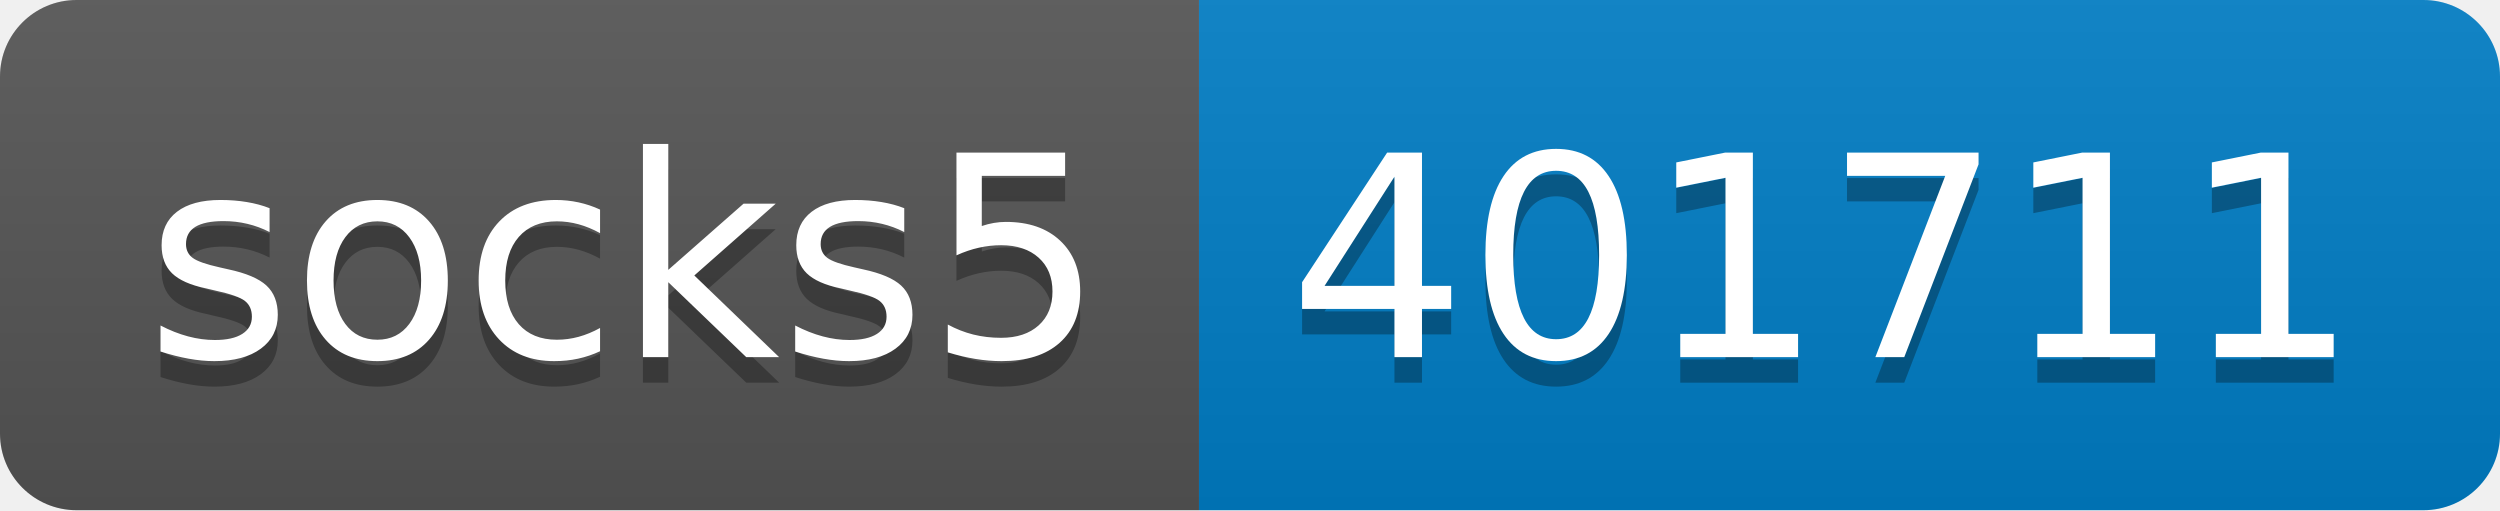
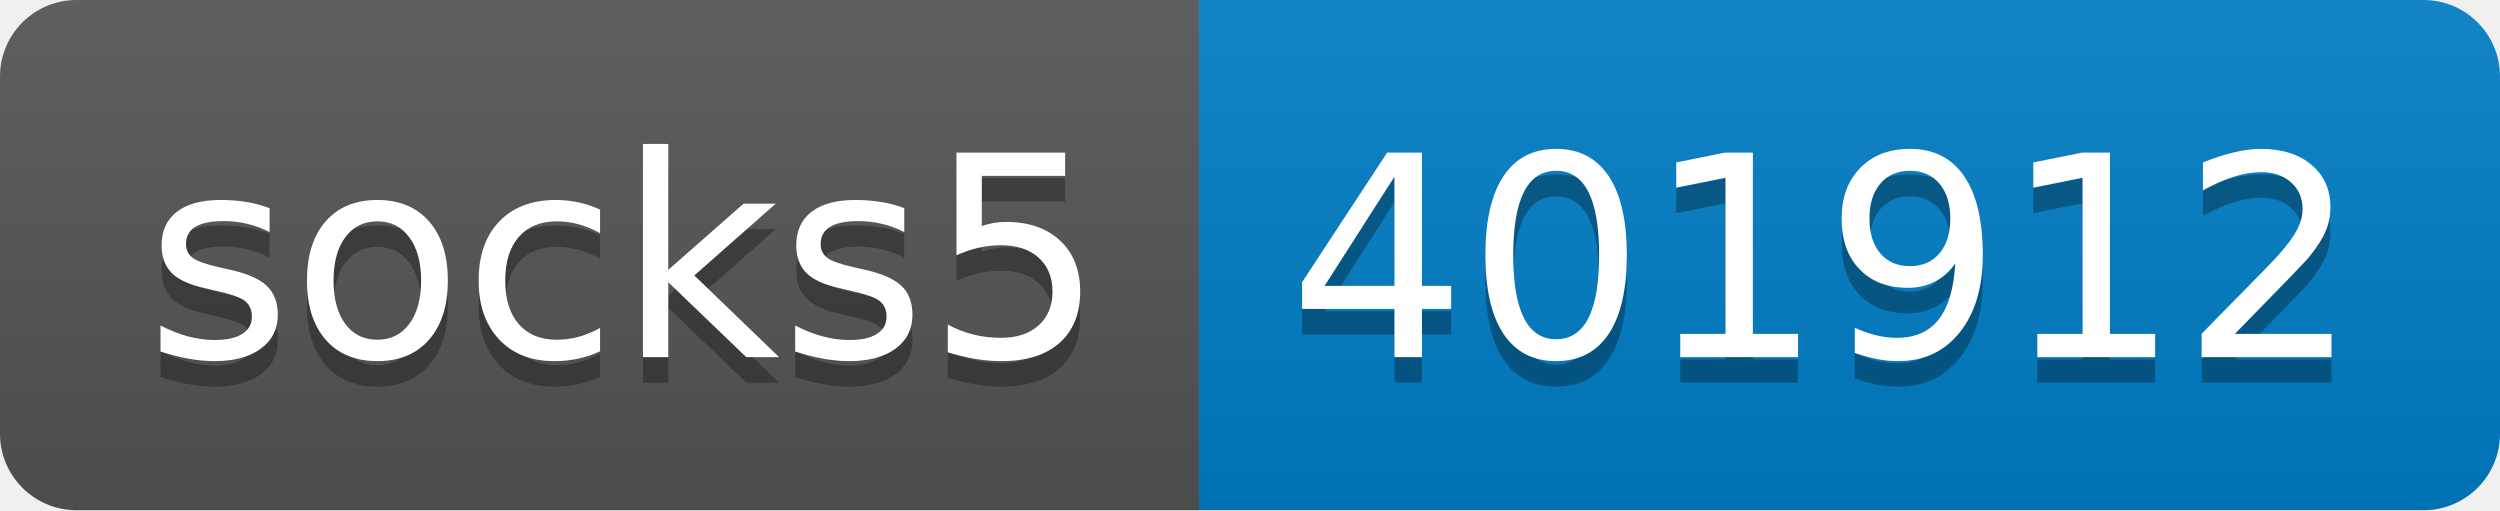
- <svg xmlns="http://www.w3.org/2000/svg" width="98" height="20" role="img" aria-label="socks5: 401711">
+ <svg xmlns="http://www.w3.org/2000/svg" width="98" height="20" role="img" aria-label="socks5: 401912">
  <linearGradient id="s" x2="0" y2="100%">
    <stop offset="0" stop-color="#bbb" stop-opacity=".1" />
    <stop offset="1" stop-opacity=".1" />
  </linearGradient>
  <clipPath id="r">
    <rect width="98" height="20" rx="3" fill="#fff" />
  </clipPath>
  <g clip-path="url(#r)">
    <rect width="47" height="20" fill="#555" />
    <rect x="47" width="51" height="20" fill="#007ec6" />
    <rect width="98" height="20" fill="url(#s)" />
  </g>
  <g fill="#fff" text-anchor="middle" font-family="Verdana,Geneva,DejaVu Sans,sans-serif" text-rendering="geometricPrecision" font-size="110">
    <text aria-hidden="true" x="245" y="150" fill="#010101" fill-opacity=".3" transform="scale(.1)" textLength="370">socks5</text>
    <text x="245" y="140" transform="scale(.1)" fill="#fff" textLength="370">socks5</text>
-     <text aria-hidden="true" x="715" y="150" fill="#010101" fill-opacity=".3" transform="scale(.1)" textLength="410">401711</text>
-     <text x="715" y="140" transform="scale(.1)" fill="#fff" textLength="410">401711</text>
+     <text aria-hidden="true" x="715" y="150" fill="#010101" fill-opacity=".3" transform="scale(.1)" textLength="410">401912</text>
+     <text x="715" y="140" transform="scale(.1)" fill="#fff" textLength="410">401912</text>
  </g>
</svg>
